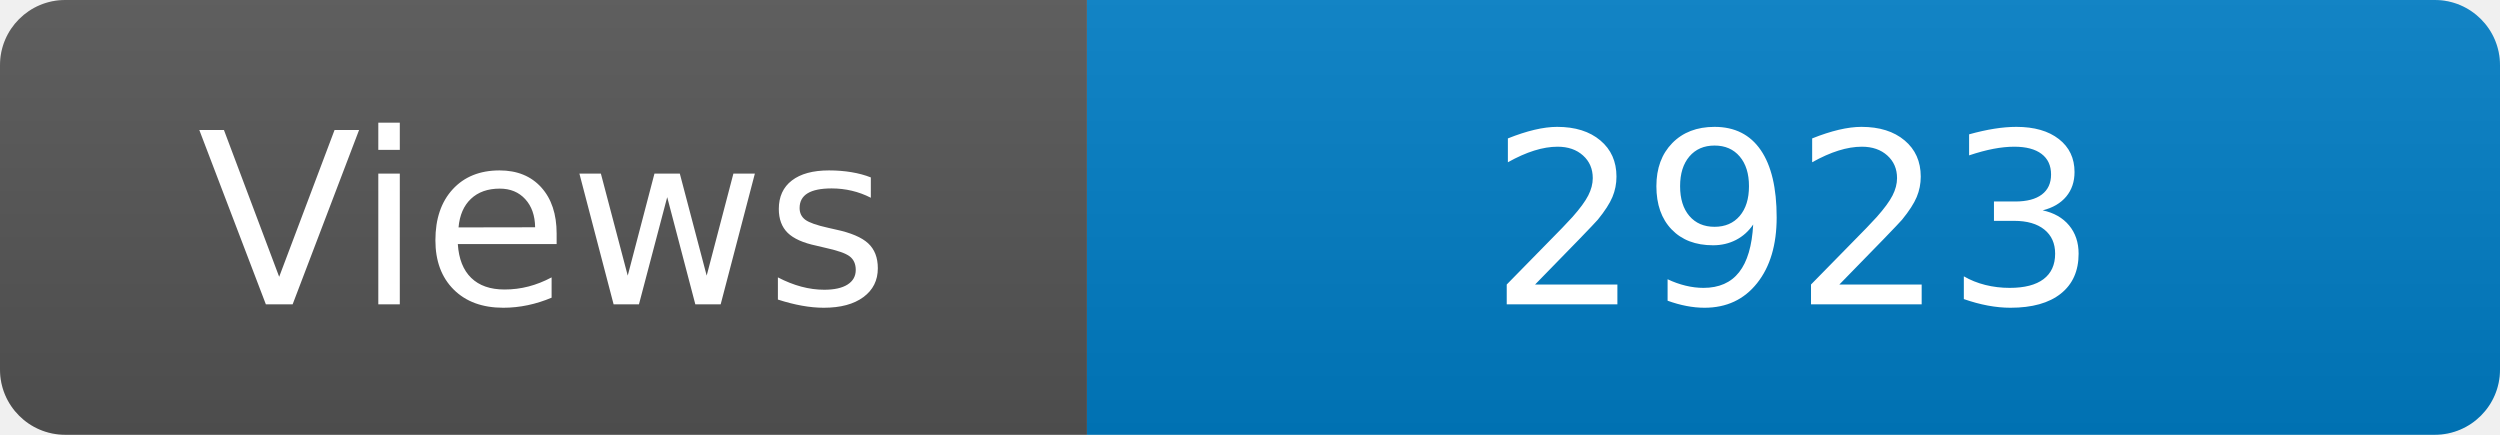
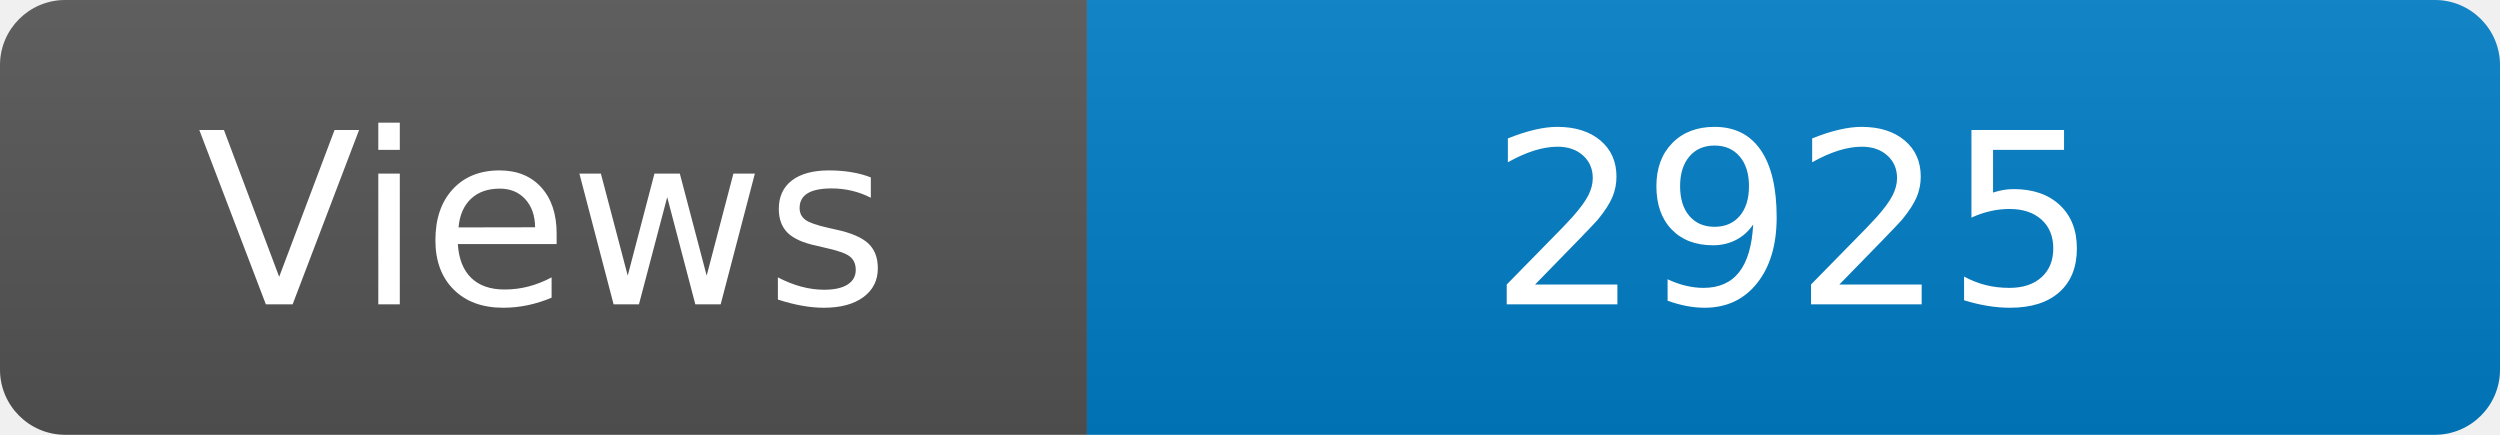
<svg xmlns="http://www.w3.org/2000/svg" width="115" height="20" role="img" aria-label="Maintained?: yes">
  <linearGradient id="s" x2="0" y2="100%">
    <stop offset="0" stop-color="#bbb" stop-opacity=".1" />
    <stop offset="1" stop-opacity=".1" />
  </linearGradient>
  <clipPath id="r">
    <rect width="115" height="20" rx="3" fill="#fff" />
  </clipPath>
  <g clip-path="url(#r)">
    <rect width="50" height="20" fill="#555" />
    <rect x="50" width="160" height="20" fill="#007ec6" />
    <rect width="115" height="20" fill="url(#s)" />
  </g>
  <g fill="#fff" text-anchor="middle" font-family="Verdana,Geneva,DejaVu Sans,sans-serif" font-size="110">
    <text x="250" y="140" transform="scale(.1)" fill="#fff">Views</text>
-     <text x="825" y="140" transform="scale(.1)" fill="#fff">2923</text>
+     <text x="825" y="140" transform="scale(.1)" fill="#fff">2925</text>
  </g>
</svg>
